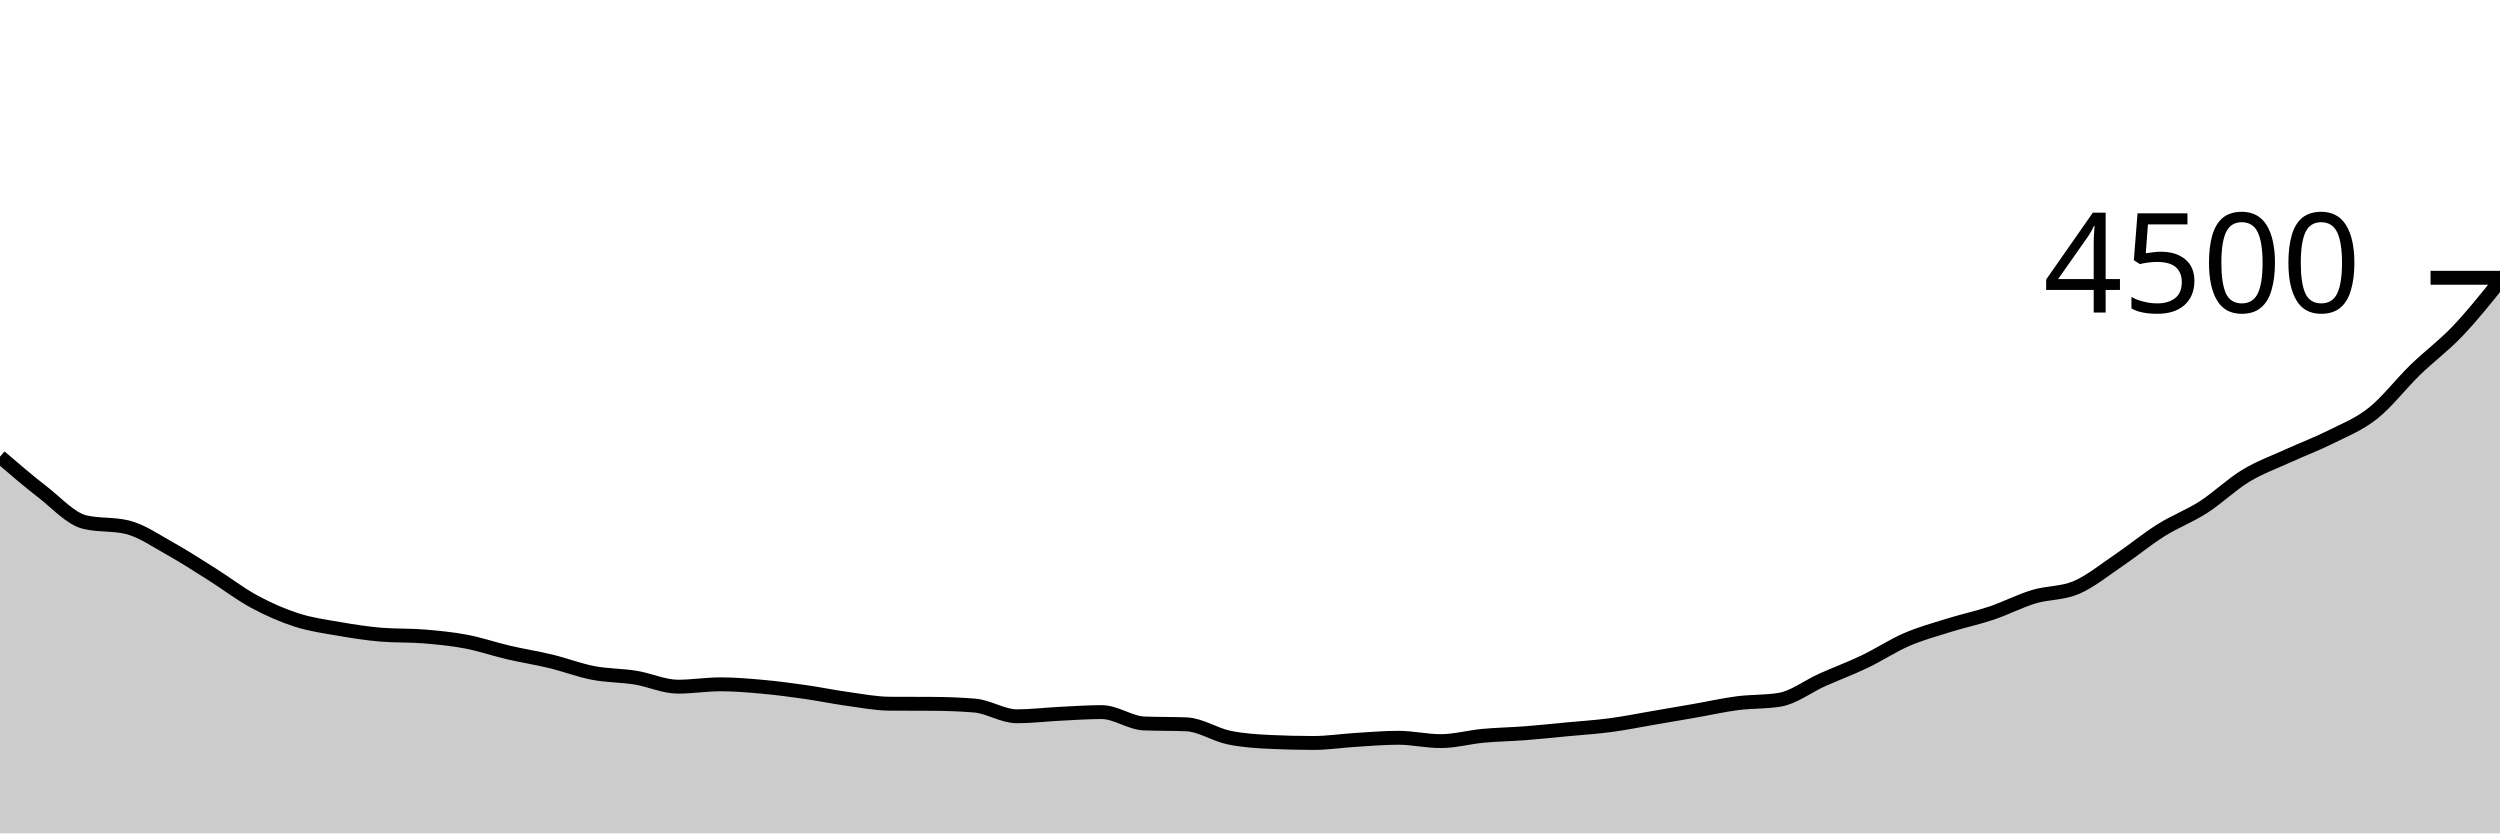
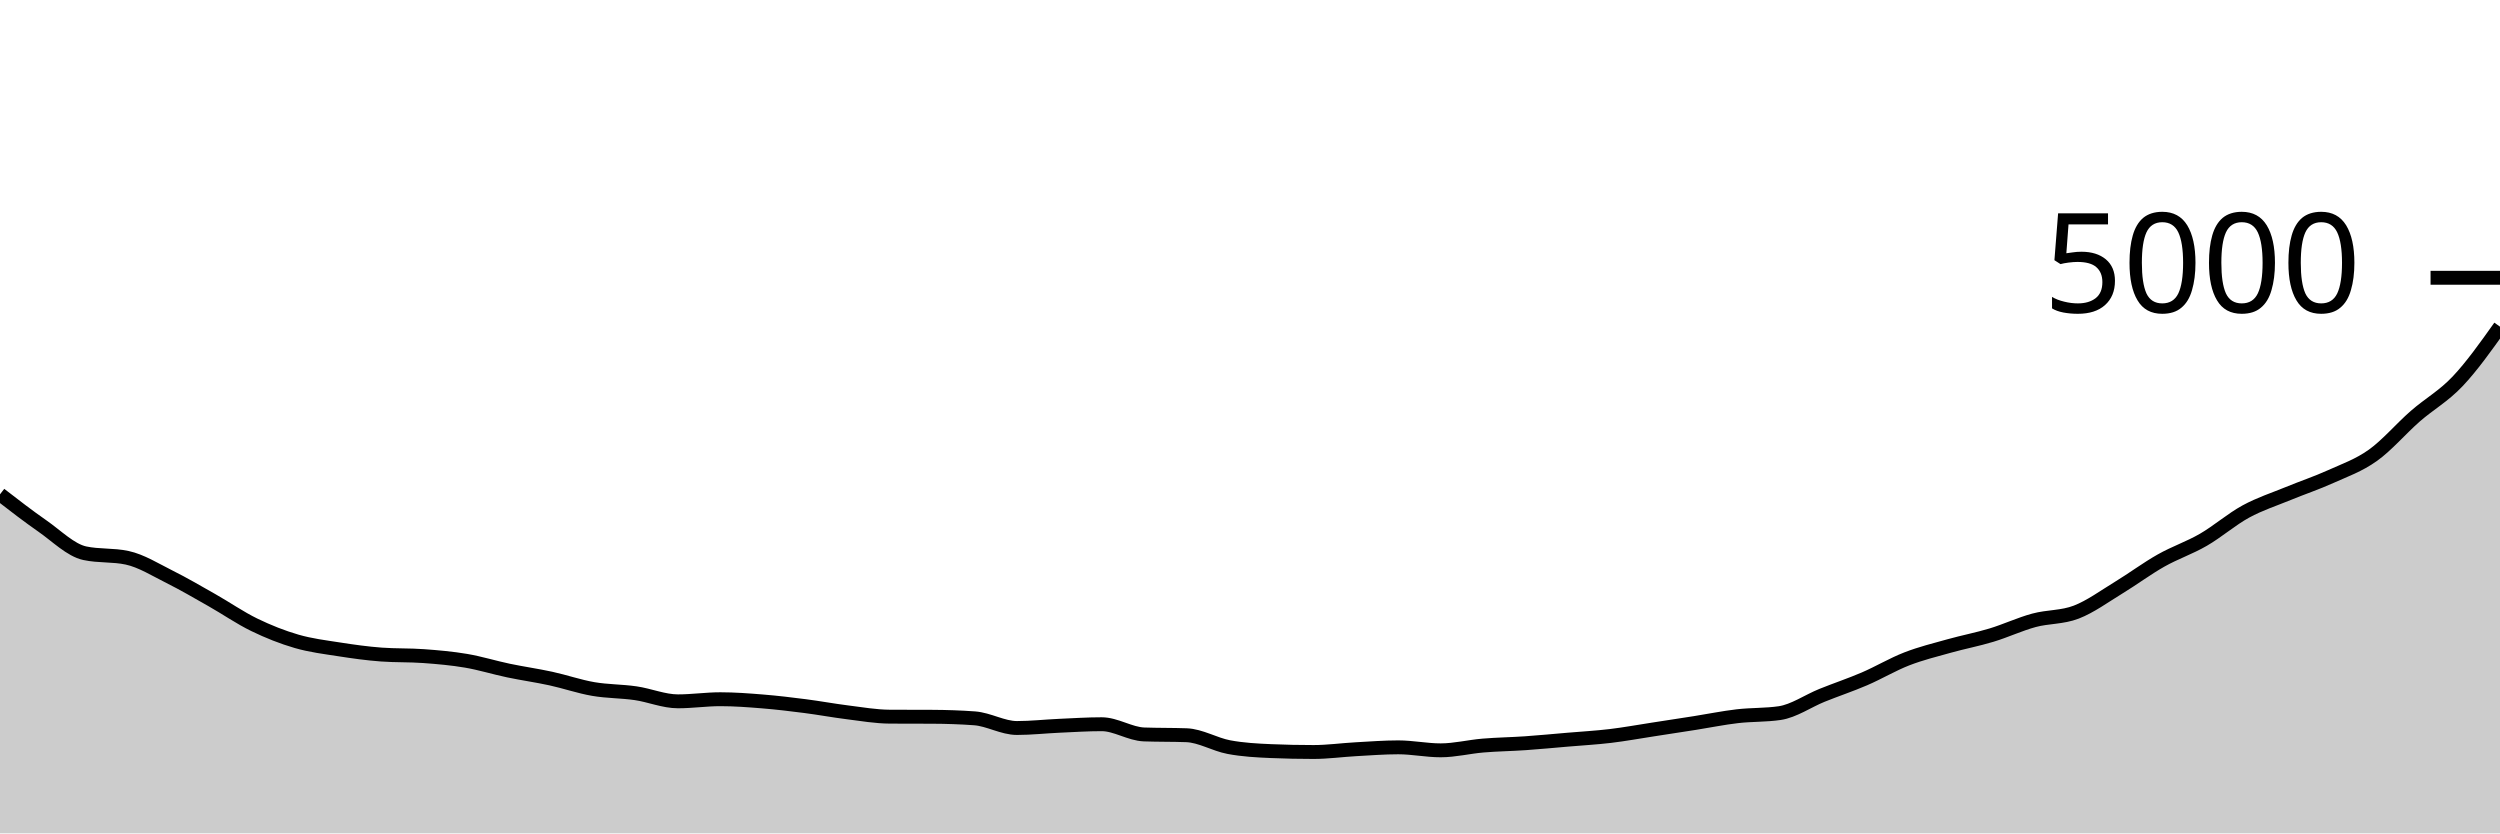
<svg xmlns="http://www.w3.org/2000/svg" viewBox="0 0 180 60">
  <g transform="translate(0,20)">
-     <path class="area" fill="rgba(0, 0, 0, 0.2)" d="M0,12.88C1.017,13.754,2.034,14.628,3.051,15.413C4.068,16.199,5.085,17.348,6.102,17.591C7.119,17.834,8.136,17.713,9.153,17.956C10.169,18.199,11.186,18.911,12.203,19.476C13.22,20.04,14.237,20.702,15.254,21.342C16.271,21.982,17.288,22.766,18.305,23.316C19.322,23.865,20.339,24.313,21.356,24.64C22.373,24.967,23.39,25.104,24.407,25.28C25.424,25.456,26.441,25.615,27.458,25.698C28.475,25.781,29.492,25.739,30.508,25.822C31.525,25.905,32.542,26.003,33.559,26.196C34.576,26.388,35.593,26.741,36.61,26.978C37.627,27.215,38.644,27.372,39.661,27.618C40.678,27.864,41.695,28.258,42.712,28.453C43.729,28.649,44.746,28.627,45.763,28.791C46.78,28.956,47.797,29.44,48.814,29.44C49.831,29.44,50.847,29.271,51.864,29.271C52.881,29.271,53.898,29.357,54.915,29.449C55.932,29.541,56.949,29.677,57.966,29.822C58.983,29.967,60,30.179,61.017,30.32C62.034,30.461,63.051,30.661,64.068,30.667C65.085,30.673,66.102,30.67,67.119,30.676C68.136,30.681,69.153,30.717,70.169,30.8C71.186,30.883,72.203,31.573,73.22,31.573C74.237,31.573,75.254,31.446,76.271,31.396C77.288,31.345,78.305,31.271,79.322,31.271C80.339,31.271,81.356,32.047,82.373,32.089C83.39,32.13,84.407,32.11,85.424,32.151C86.441,32.193,87.458,32.89,88.475,33.102C89.492,33.314,90.508,33.375,91.525,33.422C92.542,33.47,93.559,33.493,94.576,33.493C95.593,33.493,96.61,33.333,97.627,33.271C98.644,33.209,99.661,33.12,100.678,33.12C101.695,33.12,102.712,33.36,103.729,33.36C104.746,33.36,105.763,33.073,106.78,32.978C107.797,32.883,108.814,32.87,109.831,32.791C110.847,32.713,111.864,32.603,112.881,32.507C113.898,32.41,114.915,32.348,115.932,32.213C116.949,32.079,117.966,31.871,118.983,31.698C120,31.524,121.017,31.351,122.034,31.173C123.051,30.996,124.068,30.763,125.085,30.631C126.102,30.499,127.119,30.548,128.136,30.382C129.153,30.216,130.169,29.416,131.186,28.96C132.203,28.504,133.22,28.13,134.237,27.644C135.254,27.159,136.271,26.483,137.288,26.044C138.305,25.606,139.322,25.33,140.339,25.013C141.356,24.696,142.373,24.484,143.39,24.142C144.407,23.8,145.424,23.267,146.441,22.96C147.458,22.653,148.475,22.738,149.492,22.302C150.508,21.867,151.525,21.034,152.542,20.347C153.559,19.659,154.576,18.816,155.593,18.178C156.61,17.539,157.627,17.169,158.644,16.516C159.661,15.862,160.678,14.874,161.695,14.258C162.712,13.641,163.729,13.283,164.746,12.818C165.763,12.353,166.78,11.976,167.797,11.467C168.814,10.957,169.831,10.566,170.847,9.76C171.864,8.954,172.881,7.618,173.898,6.631C174.915,5.644,175.932,4.907,176.949,3.84C177.966,2.773,178.983,1.502,180,0.231L180,40C178.983,40,177.966,40,176.949,40C175.932,40,174.915,40,173.898,40C172.881,40,171.864,40,170.847,40C169.831,40,168.814,40,167.797,40C166.78,40,165.763,40,164.746,40C163.729,40,162.712,40,161.695,40C160.678,40,159.661,40,158.644,40C157.627,40,156.61,40,155.593,40C154.576,40,153.559,40,152.542,40C151.525,40,150.508,40,149.492,40C148.475,40,147.458,40,146.441,40C145.424,40,144.407,40,143.39,40C142.373,40,141.356,40,140.339,40C139.322,40,138.305,40,137.288,40C136.271,40,135.254,40,134.237,40C133.22,40,132.203,40,131.186,40C130.169,40,129.153,40,128.136,40C127.119,40,126.102,40,125.085,40C124.068,40,123.051,40,122.034,40C121.017,40,120,40,118.983,40C117.966,40,116.949,40,115.932,40C114.915,40,113.898,40,112.881,40C111.864,40,110.847,40,109.831,40C108.814,40,107.797,40,106.78,40C105.763,40,104.746,40,103.729,40C102.712,40,101.695,40,100.678,40C99.661,40,98.644,40,97.627,40C96.61,40,95.593,40,94.576,40C93.559,40,92.542,40,91.525,40C90.508,40,89.492,40,88.475,40C87.458,40,86.441,40,85.424,40C84.407,40,83.39,40,82.373,40C81.356,40,80.339,40,79.322,40C78.305,40,77.288,40,76.271,40C75.254,40,74.237,40,73.22,40C72.203,40,71.186,40,70.169,40C69.153,40,68.136,40,67.119,40C66.102,40,65.085,40,64.068,40C63.051,40,62.034,40,61.017,40C60,40,58.983,40,57.966,40C56.949,40,55.932,40,54.915,40C53.898,40,52.881,40,51.864,40C50.847,40,49.831,40,48.814,40C47.797,40,46.78,40,45.763,40C44.746,40,43.729,40,42.712,40C41.695,40,40.678,40,39.661,40C38.644,40,37.627,40,36.61,40C35.593,40,34.576,40,33.559,40C32.542,40,31.525,40,30.508,40C29.492,40,28.475,40,27.458,40C26.441,40,25.424,40,24.407,40C23.39,40,22.373,40,21.356,40C20.339,40,19.322,40,18.305,40C17.288,40,16.271,40,15.254,40C14.237,40,13.22,40,12.203,40C11.186,40,10.169,40,9.153,40C8.136,40,7.119,40,6.102,40C5.085,40,4.068,40,3.051,40C2.034,40,1.017,40,0,40Z" />
-     <path class="line" stroke="black" fill="none" d="M0,12.88C1.017,13.754,2.034,14.628,3.051,15.413C4.068,16.199,5.085,17.348,6.102,17.591C7.119,17.834,8.136,17.713,9.153,17.956C10.169,18.199,11.186,18.911,12.203,19.476C13.22,20.04,14.237,20.702,15.254,21.342C16.271,21.982,17.288,22.766,18.305,23.316C19.322,23.865,20.339,24.313,21.356,24.64C22.373,24.967,23.39,25.104,24.407,25.28C25.424,25.456,26.441,25.615,27.458,25.698C28.475,25.781,29.492,25.739,30.508,25.822C31.525,25.905,32.542,26.003,33.559,26.196C34.576,26.388,35.593,26.741,36.61,26.978C37.627,27.215,38.644,27.372,39.661,27.618C40.678,27.864,41.695,28.258,42.712,28.453C43.729,28.649,44.746,28.627,45.763,28.791C46.78,28.956,47.797,29.44,48.814,29.44C49.831,29.44,50.847,29.271,51.864,29.271C52.881,29.271,53.898,29.357,54.915,29.449C55.932,29.541,56.949,29.677,57.966,29.822C58.983,29.967,60,30.179,61.017,30.32C62.034,30.461,63.051,30.661,64.068,30.667C65.085,30.673,66.102,30.67,67.119,30.676C68.136,30.681,69.153,30.717,70.169,30.8C71.186,30.883,72.203,31.573,73.22,31.573C74.237,31.573,75.254,31.446,76.271,31.396C77.288,31.345,78.305,31.271,79.322,31.271C80.339,31.271,81.356,32.047,82.373,32.089C83.39,32.13,84.407,32.11,85.424,32.151C86.441,32.193,87.458,32.89,88.475,33.102C89.492,33.314,90.508,33.375,91.525,33.422C92.542,33.47,93.559,33.493,94.576,33.493C95.593,33.493,96.61,33.333,97.627,33.271C98.644,33.209,99.661,33.12,100.678,33.12C101.695,33.12,102.712,33.36,103.729,33.36C104.746,33.36,105.763,33.073,106.78,32.978C107.797,32.883,108.814,32.87,109.831,32.791C110.847,32.713,111.864,32.603,112.881,32.507C113.898,32.41,114.915,32.348,115.932,32.213C116.949,32.079,117.966,31.871,118.983,31.698C120,31.524,121.017,31.351,122.034,31.173C123.051,30.996,124.068,30.763,125.085,30.631C126.102,30.499,127.119,30.548,128.136,30.382C129.153,30.216,130.169,29.416,131.186,28.96C132.203,28.504,133.22,28.13,134.237,27.644C135.254,27.159,136.271,26.483,137.288,26.044C138.305,25.606,139.322,25.33,140.339,25.013C141.356,24.696,142.373,24.484,143.39,24.142C144.407,23.8,145.424,23.267,146.441,22.96C147.458,22.653,148.475,22.738,149.492,22.302C150.508,21.867,151.525,21.034,152.542,20.347C153.559,19.659,154.576,18.816,155.593,18.178C156.61,17.539,157.627,17.169,158.644,16.516C159.661,15.862,160.678,14.874,161.695,14.258C162.712,13.641,163.729,13.283,164.746,12.818C165.763,12.353,166.78,11.976,167.797,11.467C168.814,10.957,169.831,10.566,170.847,9.76C171.864,8.954,172.881,7.618,173.898,6.631C174.915,5.644,175.932,4.907,176.949,3.84C177.966,2.773,178.983,1.502,180,0.231" />
+     <path class="area" fill="rgba(0, 0, 0, 0.2)" d="M0,15.592C1.017,16.379,2.034,17.165,3.051,17.872C4.068,18.579,5.085,19.613,6.102,19.832C7.119,20.051,8.136,19.941,9.153,20.16C10.169,20.379,11.186,21.02,12.203,21.528C13.22,22.036,14.237,22.632,15.254,23.208C16.271,23.784,17.288,24.489,18.305,24.984C19.322,25.479,20.339,25.881,21.356,26.176C22.373,26.471,23.39,26.593,24.407,26.752C25.424,26.911,26.441,27.053,27.458,27.128C28.475,27.203,29.492,27.165,30.508,27.24C31.525,27.315,32.542,27.403,33.559,27.576C34.576,27.749,35.593,28.067,36.61,28.28C37.627,28.493,38.644,28.635,39.661,28.856C40.678,29.077,41.695,29.432,42.712,29.608C43.729,29.784,44.746,29.764,45.763,29.912C46.78,30.06,47.797,30.496,48.814,30.496C49.831,30.496,50.847,30.344,51.864,30.344C52.881,30.344,53.898,30.421,54.915,30.504C55.932,30.587,56.949,30.709,57.966,30.84C58.983,30.971,60,31.161,61.017,31.288C62.034,31.415,63.051,31.595,64.068,31.6C65.085,31.605,66.102,31.603,67.119,31.608C68.136,31.613,69.153,31.645,70.169,31.72C71.186,31.795,72.203,32.416,73.22,32.416C74.237,32.416,75.254,32.301,76.271,32.256C77.288,32.211,78.305,32.144,79.322,32.144C80.339,32.144,81.356,32.843,82.373,32.88C83.39,32.917,84.407,32.899,85.424,32.936C86.441,32.973,87.458,33.601,88.475,33.792C89.492,33.983,90.508,34.037,91.525,34.08C92.542,34.123,93.559,34.144,94.576,34.144C95.593,34.144,96.61,34,97.627,33.944C98.644,33.888,99.661,33.808,100.678,33.808C101.695,33.808,102.712,34.024,103.729,34.024C104.746,34.024,105.763,33.765,106.78,33.68C107.797,33.595,108.814,33.583,109.831,33.512C110.847,33.441,111.864,33.343,112.881,33.256C113.898,33.169,114.915,33.113,115.932,32.992C116.949,32.871,117.966,32.684,118.983,32.528C120,32.372,121.017,32.216,122.034,32.056C123.051,31.896,124.068,31.687,125.085,31.568C126.102,31.449,127.119,31.493,128.136,31.344C129.153,31.195,130.169,30.475,131.186,30.064C132.203,29.653,133.22,29.317,134.237,28.88C135.254,28.443,136.271,27.835,137.288,27.44C138.305,27.045,139.322,26.797,140.339,26.512C141.356,26.227,142.373,26.036,143.39,25.728C144.407,25.42,145.424,24.94,146.441,24.664C147.458,24.388,148.475,24.464,149.492,24.072C150.508,23.68,151.525,22.931,152.542,22.312C153.559,21.693,154.576,20.935,155.593,20.36C156.61,19.785,157.627,19.452,158.644,18.864C159.661,18.276,160.678,17.387,161.695,16.832C162.712,16.277,163.729,15.955,164.746,15.536C165.763,15.117,166.78,14.779,167.797,14.32C168.814,13.861,169.831,13.509,170.847,12.784C171.864,12.059,172.881,10.856,173.898,9.968C174.915,9.08,175.932,8.531,176.949,7.456C177.966,6.381,178.983,4.951,180,3.52L180,40C178.983,40,177.966,40,176.949,40C175.932,40,174.915,40,173.898,40C172.881,40,171.864,40,170.847,40C169.831,40,168.814,40,167.797,40C166.78,40,165.763,40,164.746,40C163.729,40,162.712,40,161.695,40C160.678,40,159.661,40,158.644,40C157.627,40,156.61,40,155.593,40C154.576,40,153.559,40,152.542,40C151.525,40,150.508,40,149.492,40C148.475,40,147.458,40,146.441,40C145.424,40,144.407,40,143.39,40C142.373,40,141.356,40,140.339,40C139.322,40,138.305,40,137.288,40C136.271,40,135.254,40,134.237,40C133.22,40,132.203,40,131.186,40C130.169,40,129.153,40,128.136,40C127.119,40,126.102,40,125.085,40C124.068,40,123.051,40,122.034,40C121.017,40,120,40,118.983,40C117.966,40,116.949,40,115.932,40C114.915,40,113.898,40,112.881,40C111.864,40,110.847,40,109.831,40C108.814,40,107.797,40,106.78,40C105.763,40,104.746,40,103.729,40C102.712,40,101.695,40,100.678,40C99.661,40,98.644,40,97.627,40C96.61,40,95.593,40,94.576,40C93.559,40,92.542,40,91.525,40C90.508,40,89.492,40,88.475,40C87.458,40,86.441,40,85.424,40C84.407,40,83.39,40,82.373,40C81.356,40,80.339,40,79.322,40C78.305,40,77.288,40,76.271,40C75.254,40,74.237,40,73.22,40C72.203,40,71.186,40,70.169,40C69.153,40,68.136,40,67.119,40C66.102,40,65.085,40,64.068,40C63.051,40,62.034,40,61.017,40C60,40,58.983,40,57.966,40C56.949,40,55.932,40,54.915,40C53.898,40,52.881,40,51.864,40C50.847,40,49.831,40,48.814,40C47.797,40,46.78,40,45.763,40C44.746,40,43.729,40,42.712,40C41.695,40,40.678,40,39.661,40C38.644,40,37.627,40,36.61,40C35.593,40,34.576,40,33.559,40C32.542,40,31.525,40,30.508,40C29.492,40,28.475,40,27.458,40C26.441,40,25.424,40,24.407,40C23.39,40,22.373,40,21.356,40C20.339,40,19.322,40,18.305,40C17.288,40,16.271,40,15.254,40C14.237,40,13.22,40,12.203,40C11.186,40,10.169,40,9.153,40C8.136,40,7.119,40,6.102,40C5.085,40,4.068,40,3.051,40C2.034,40,1.017,40,0,40Z" />
+     <path class="line" stroke="black" fill="none" d="M0,15.592C1.017,16.379,2.034,17.165,3.051,17.872C4.068,18.579,5.085,19.613,6.102,19.832C7.119,20.051,8.136,19.941,9.153,20.16C10.169,20.379,11.186,21.02,12.203,21.528C13.22,22.036,14.237,22.632,15.254,23.208C16.271,23.784,17.288,24.489,18.305,24.984C19.322,25.479,20.339,25.881,21.356,26.176C22.373,26.471,23.39,26.593,24.407,26.752C25.424,26.911,26.441,27.053,27.458,27.128C28.475,27.203,29.492,27.165,30.508,27.24C31.525,27.315,32.542,27.403,33.559,27.576C34.576,27.749,35.593,28.067,36.61,28.28C37.627,28.493,38.644,28.635,39.661,28.856C40.678,29.077,41.695,29.432,42.712,29.608C43.729,29.784,44.746,29.764,45.763,29.912C46.78,30.06,47.797,30.496,48.814,30.496C49.831,30.496,50.847,30.344,51.864,30.344C52.881,30.344,53.898,30.421,54.915,30.504C55.932,30.587,56.949,30.709,57.966,30.84C58.983,30.971,60,31.161,61.017,31.288C62.034,31.415,63.051,31.595,64.068,31.6C65.085,31.605,66.102,31.603,67.119,31.608C68.136,31.613,69.153,31.645,70.169,31.72C71.186,31.795,72.203,32.416,73.22,32.416C74.237,32.416,75.254,32.301,76.271,32.256C77.288,32.211,78.305,32.144,79.322,32.144C80.339,32.144,81.356,32.843,82.373,32.88C83.39,32.917,84.407,32.899,85.424,32.936C86.441,32.973,87.458,33.601,88.475,33.792C89.492,33.983,90.508,34.037,91.525,34.08C92.542,34.123,93.559,34.144,94.576,34.144C95.593,34.144,96.61,34,97.627,33.944C98.644,33.888,99.661,33.808,100.678,33.808C101.695,33.808,102.712,34.024,103.729,34.024C104.746,34.024,105.763,33.765,106.78,33.68C107.797,33.595,108.814,33.583,109.831,33.512C110.847,33.441,111.864,33.343,112.881,33.256C113.898,33.169,114.915,33.113,115.932,32.992C116.949,32.871,117.966,32.684,118.983,32.528C120,32.372,121.017,32.216,122.034,32.056C123.051,31.896,124.068,31.687,125.085,31.568C126.102,31.449,127.119,31.493,128.136,31.344C129.153,31.195,130.169,30.475,131.186,30.064C132.203,29.653,133.22,29.317,134.237,28.88C135.254,28.443,136.271,27.835,137.288,27.44C138.305,27.045,139.322,26.797,140.339,26.512C141.356,26.227,142.373,26.036,143.39,25.728C144.407,25.42,145.424,24.94,146.441,24.664C147.458,24.388,148.475,24.464,149.492,24.072C150.508,23.68,151.525,22.931,152.542,22.312C153.559,21.693,154.576,20.935,155.593,20.36C156.61,19.785,157.627,19.452,158.644,18.864C159.661,18.276,160.678,17.387,161.695,16.832C162.712,16.277,163.729,15.955,164.746,15.536C165.763,15.117,166.78,14.779,167.797,14.32C168.814,13.861,169.831,13.509,170.847,12.784C171.864,12.059,172.881,10.856,173.898,9.968C174.915,9.08,175.932,8.531,176.949,7.456C177.966,6.381,178.983,4.951,180,3.52" />
    <path class="axis-ceiling" stroke-width="1" stroke="black" fill="none" d="M175,0L180,0" />
-     <text class="axis-ceiling-label" font-family="sans-serif" text-anchor="end" font-size="10px" x="170" y="2.5">4500</text>
+     <text class="axis-ceiling-label" font-family="sans-serif" text-anchor="end" font-size="10px" x="170" y="2.5">5000</text>
  </g>
</svg>
